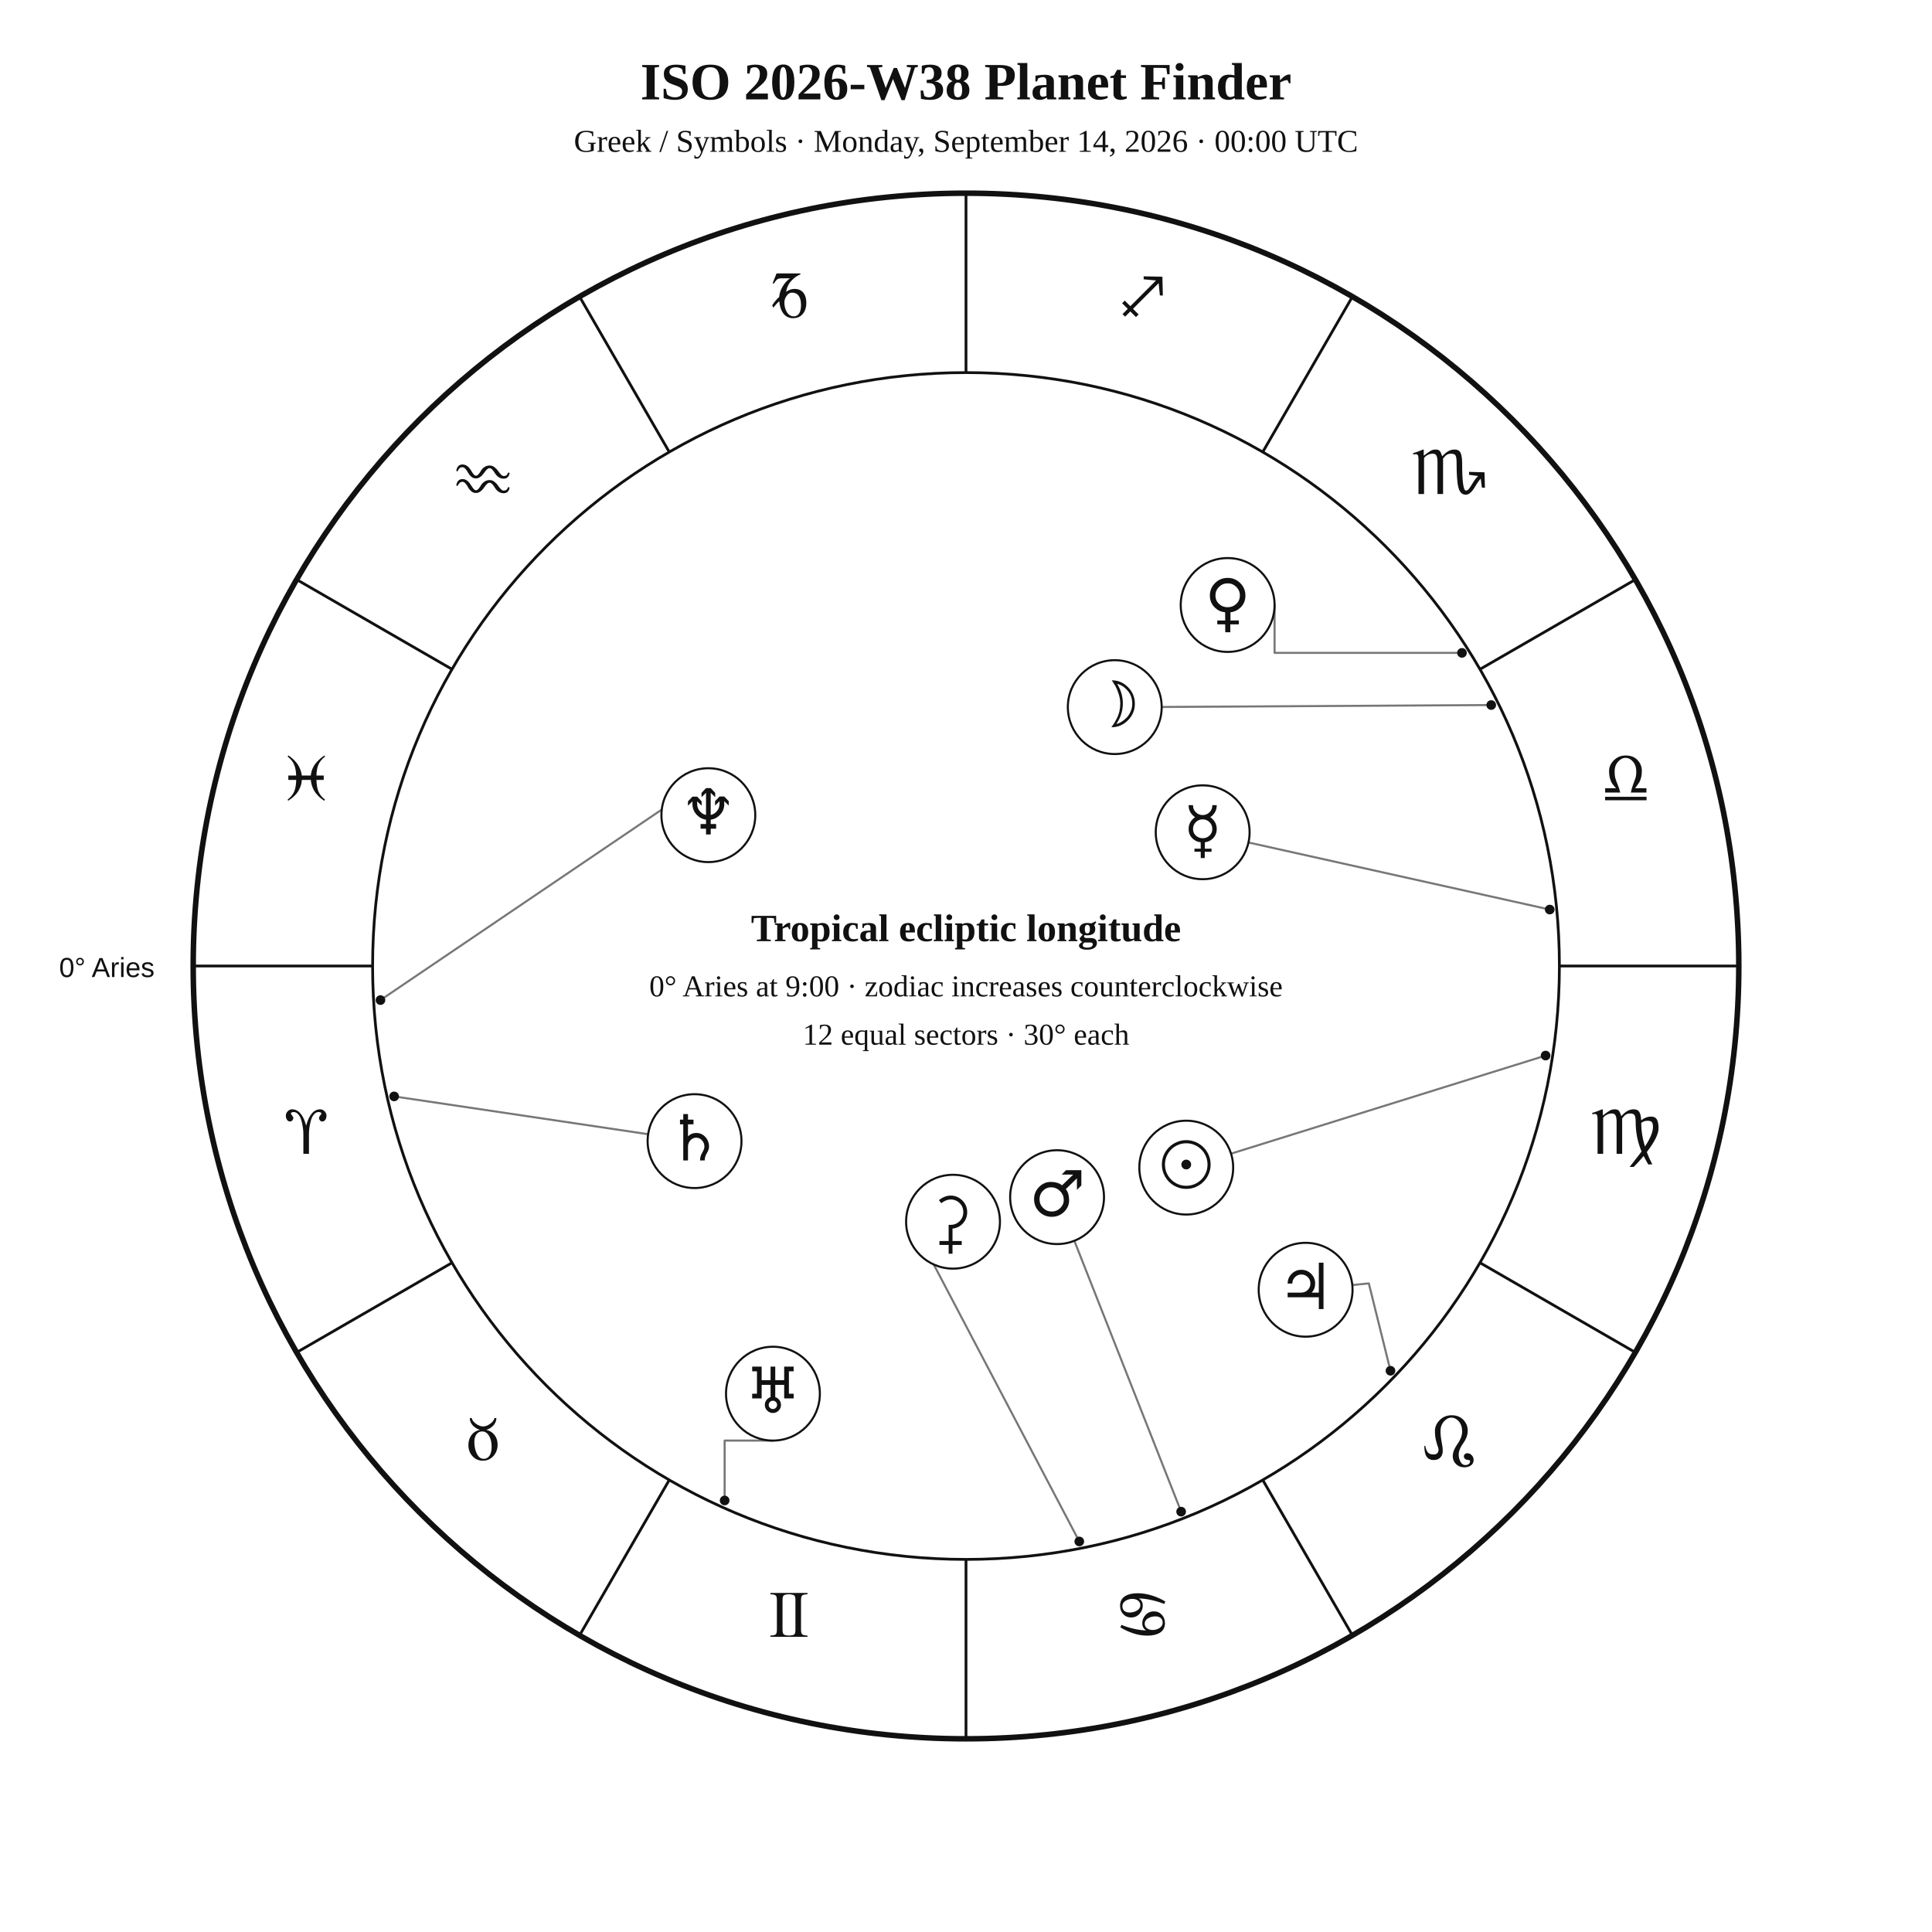
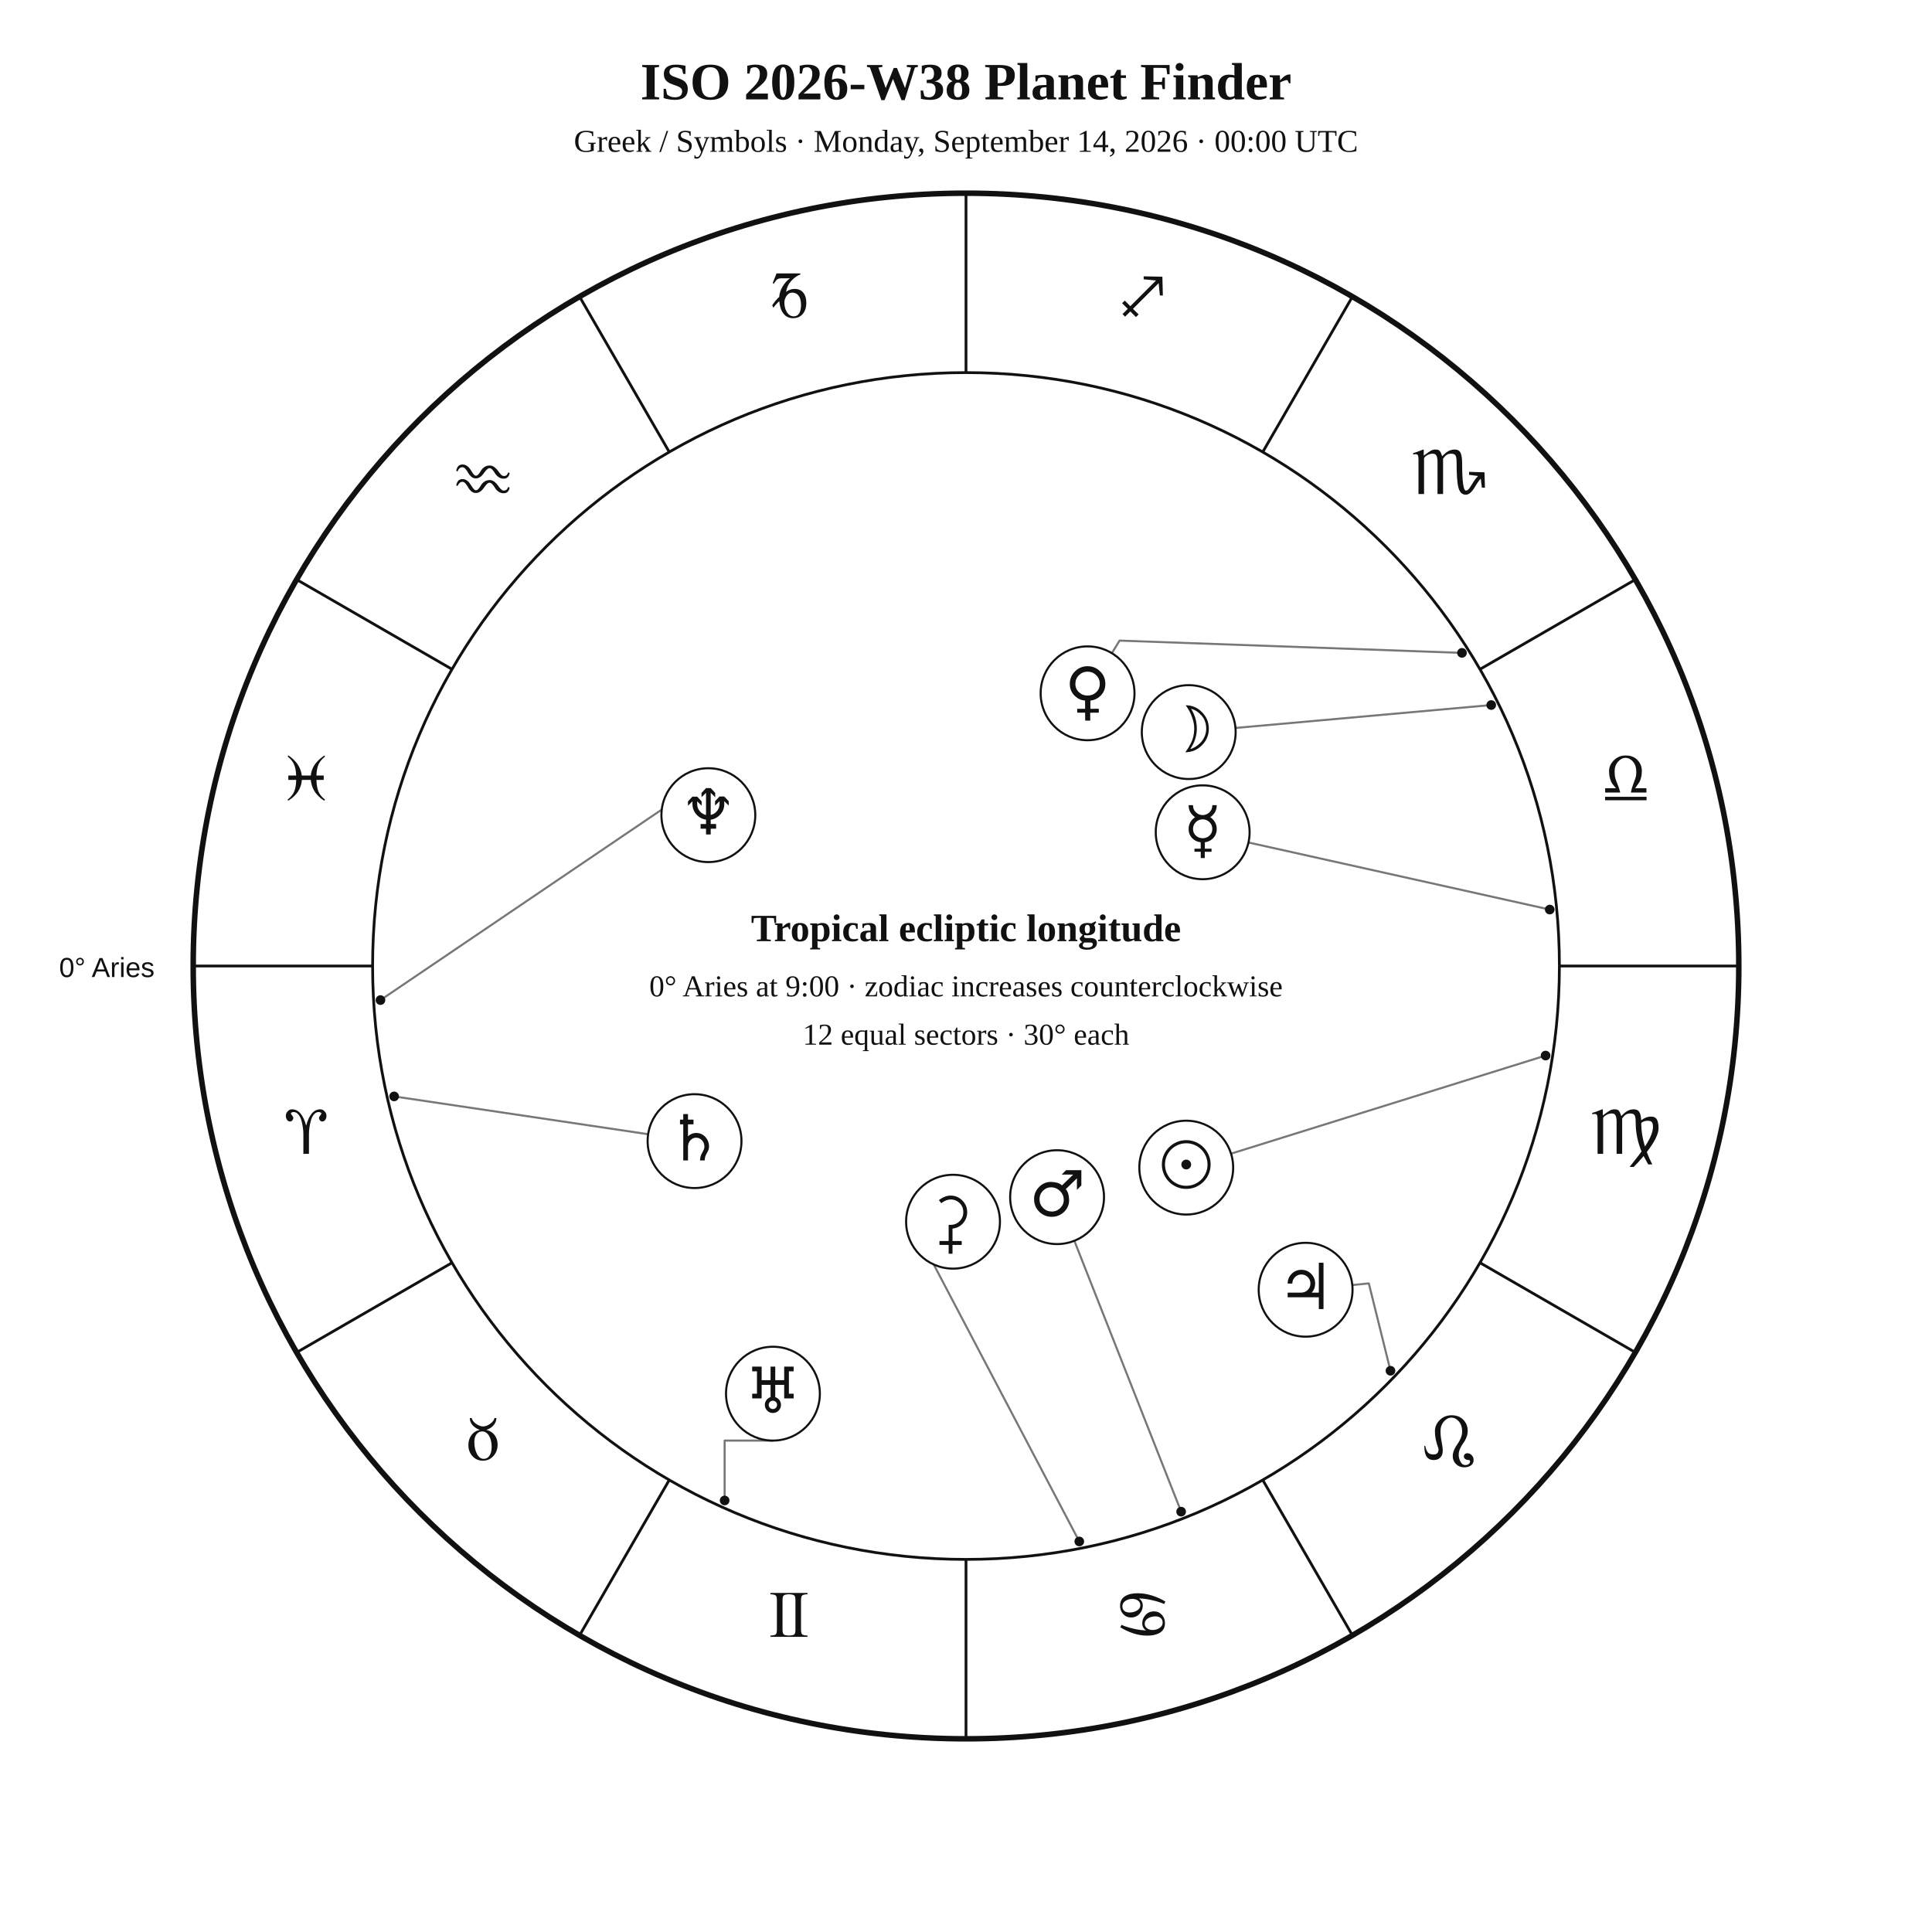
<svg xmlns="http://www.w3.org/2000/svg" width="1400" height="1400" viewBox="0 0 1400 1400">
  <rect width="100%" height="100%" fill="white" />
  <style>text{font-family:Georgia,"Times New Roman",serif;fill:#111}.sans{font-family:Arial,Helvetica,sans-serif}.symbol{font-family:"Arial Unicode MS","Segoe UI Symbol","Noto Sans Symbols 2","Apple Symbols",serif;font-variant-emoji:text;fill:#111}</style>
  <text x="700" y="72" text-anchor="middle" font-size="38" font-weight="700">ISO 2026-W38 Planet Finder</text>
  <text x="700" y="110" text-anchor="middle" font-size="23">Greek / Symbols · Monday, September 14, 2026 · 00:00 UTC</text>
  <circle cx="700" cy="700" r="560" fill="none" stroke="#111" stroke-width="4" />
  <circle cx="700" cy="700" r="430" fill="none" stroke="#111" stroke-width="2" />
  <line x1="270.0" y1="700.0" x2="140.0" y2="700.0" stroke="#111" stroke-width="2" />
  <line x1="327.6" y1="915.0" x2="215.0" y2="980.0" stroke="#111" stroke-width="2" />
  <line x1="485.0" y1="1072.4" x2="420.0" y2="1185.0" stroke="#111" stroke-width="2" />
  <line x1="700.0" y1="1130.0" x2="700.0" y2="1260.0" stroke="#111" stroke-width="2" />
  <line x1="915.0" y1="1072.4" x2="980.0" y2="1185.0" stroke="#111" stroke-width="2" />
  <line x1="1072.4" y1="915.0" x2="1185.0" y2="980.0" stroke="#111" stroke-width="2" />
  <line x1="1130.0" y1="700.0" x2="1260.0" y2="700.0" stroke="#111" stroke-width="2" />
  <line x1="1072.4" y1="485.0" x2="1185.0" y2="420.0" stroke="#111" stroke-width="2" />
  <line x1="915.0" y1="327.6" x2="980.0" y2="215.0" stroke="#111" stroke-width="2" />
  <line x1="700.0" y1="270.0" x2="700.0" y2="140.0" stroke="#111" stroke-width="2" />
  <line x1="485.0" y1="327.6" x2="420.0" y2="215.0" stroke="#111" stroke-width="2" />
  <line x1="327.6" y1="485.0" x2="215.0" y2="420.0" stroke="#111" stroke-width="2" />
  <text class="symbol" x="221.9" y="836.1" text-anchor="middle" font-size="48">♈︎</text>
  <text class="symbol" x="350.0" y="1058.0" text-anchor="middle" font-size="48">♉︎</text>
  <text class="symbol" x="571.9" y="1186.1" text-anchor="middle" font-size="48">♊︎</text>
  <text class="symbol" x="828.1" y="1186.1" text-anchor="middle" font-size="48">♋︎</text>
  <text class="symbol" x="1050.0" y="1058.0" text-anchor="middle" font-size="48">♌︎</text>
  <text class="symbol" x="1178.1" y="836.1" text-anchor="middle" font-size="48">♍︎</text>
  <text class="symbol" x="1178.1" y="579.9" text-anchor="middle" font-size="48">♎︎</text>
  <text class="symbol" x="1050.0" y="358.0" text-anchor="middle" font-size="48">♏︎</text>
  <text class="symbol" x="828.1" y="229.9" text-anchor="middle" font-size="48">♐︎</text>
  <text class="symbol" x="571.9" y="229.9" text-anchor="middle" font-size="48">♑︎</text>
  <text class="symbol" x="350.0" y="358.0" text-anchor="middle" font-size="48">♒︎</text>
  <text class="symbol" x="221.9" y="579.9" text-anchor="middle" font-size="48">♓︎</text>
  <text x="112" y="708" text-anchor="end" font-size="20" class="sans">0° Aries</text>
  <polyline points="1120.0,764.9 892.0,836.0" fill="none" stroke="#777" stroke-width="1.5" stroke-linejoin="round" stroke-linecap="round" />
  <circle cx="1120.0" cy="764.9" r="3.5" fill="#111" />
-   <polyline points="1080.6,510.9 841.8,512.3" fill="none" stroke="#777" stroke-width="1.5" stroke-linejoin="round" stroke-linecap="round" />
+   <polyline points="1080.6,510.9 895.3,527.5" fill="none" stroke="#777" stroke-width="1.5" stroke-linejoin="round" stroke-linecap="round" />
  <circle cx="1080.6" cy="510.9" r="3.5" fill="#111" />
  <polyline points="1123.0,659.1 904.7,610.5" fill="none" stroke="#777" stroke-width="1.5" stroke-linejoin="round" stroke-linecap="round" />
  <circle cx="1123.0" cy="659.1" r="3.5" fill="#111" />
-   <polyline points="1059.4,473.1 923.6,473.1 923.6,438.4" fill="none" stroke="#777" stroke-width="1.5" stroke-linejoin="round" stroke-linecap="round" />
+   <polyline points="1059.4,473.1 811.3,464.2 805.7,473.3" fill="none" stroke="#777" stroke-width="1.5" stroke-linejoin="round" stroke-linecap="round" />
  <circle cx="1059.4" cy="473.1" r="3.5" fill="#111" />
  <polyline points="855.9,1095.4 778.5,899.1" fill="none" stroke="#777" stroke-width="1.5" stroke-linejoin="round" stroke-linecap="round" />
  <circle cx="855.9" cy="1095.4" r="3.5" fill="#111" />
  <polyline points="1007.6,993.3 991.9,930.0 979.9,931.2" fill="none" stroke="#777" stroke-width="1.5" stroke-linejoin="round" stroke-linecap="round" />
  <circle cx="1007.6" cy="993.3" r="3.5" fill="#111" />
  <polyline points="285.6,794.5 469.7,821.9" fill="none" stroke="#777" stroke-width="1.5" stroke-linejoin="round" stroke-linecap="round" />
  <circle cx="285.6" cy="794.5" r="3.5" fill="#111" />
  <polyline points="525.1,1087.3 525.1,1043.9 560.1,1043.9" fill="none" stroke="#777" stroke-width="1.5" stroke-linejoin="round" stroke-linecap="round" />
  <circle cx="525.1" cy="1087.3" r="3.5" fill="#111" />
  <polyline points="275.7,724.7 502.2,571.3 496.4,561.2" fill="none" stroke="#777" stroke-width="1.5" stroke-linejoin="round" stroke-linecap="round" />
  <circle cx="275.7" cy="724.7" r="3.5" fill="#111" />
  <polyline points="782.1,1117.0 668.0,899.9 662.1,903.8" fill="none" stroke="#777" stroke-width="1.5" stroke-linejoin="round" stroke-linecap="round" />
  <circle cx="782.1" cy="1117.0" r="3.5" fill="#111" />
  <circle cx="859.6" cy="846.1" r="34" fill="white" stroke="#111" stroke-width="1.5" />
  <text class="symbol" x="859.6" y="860.1" text-anchor="middle" font-size="46">☉︎</text>
-   <circle cx="807.8" cy="512.4" r="34" fill="white" stroke="#111" stroke-width="1.5" />
-   <text class="symbol" x="807.8" y="526.4" text-anchor="middle" font-size="46">☽︎</text>
+   <circle cx="861.4" cy="530.5" r="34" fill="white" stroke="#111" stroke-width="1.5" />
+   <text class="symbol" x="861.4" y="544.5" text-anchor="middle" font-size="46">☽︎</text>
  <circle cx="871.5" cy="603.1" r="34" fill="white" stroke="#111" stroke-width="1.5" />
  <text class="symbol" x="871.5" y="617.1" text-anchor="middle" font-size="46">☿︎</text>
-   <circle cx="889.6" cy="438.4" r="34" fill="white" stroke="#111" stroke-width="1.5" />
-   <text class="symbol" x="889.6" y="452.4" text-anchor="middle" font-size="46">♀︎</text>
+   <circle cx="788.1" cy="502.4" r="34" fill="white" stroke="#111" stroke-width="1.5" />
+   <text class="symbol" x="788.1" y="516.4" text-anchor="middle" font-size="46">♀︎</text>
  <circle cx="766.0" cy="867.5" r="34" fill="white" stroke="#111" stroke-width="1.5" />
  <text class="symbol" x="766.0" y="881.5" text-anchor="middle" font-size="46">♂︎</text>
  <circle cx="946.1" cy="934.6" r="34" fill="white" stroke="#111" stroke-width="1.5" />
  <text class="symbol" x="946.1" y="948.6" text-anchor="middle" font-size="46">♃︎</text>
  <circle cx="503.3" cy="826.9" r="34" fill="white" stroke="#111" stroke-width="1.5" />
  <text class="symbol" x="503.3" y="840.9" text-anchor="middle" font-size="46">♄︎</text>
  <circle cx="560.1" cy="1009.9" r="34" fill="white" stroke="#111" stroke-width="1.5" />
  <text class="symbol" x="560.1" y="1023.9" text-anchor="middle" font-size="46">♅︎</text>
  <circle cx="513.3" cy="590.7" r="34" fill="white" stroke="#111" stroke-width="1.5" />
  <text class="symbol" x="513.3" y="604.7" text-anchor="middle" font-size="46">♆︎</text>
  <circle cx="690.6" cy="885.3" r="34" fill="white" stroke="#111" stroke-width="1.5" />
  <text class="symbol" x="690.6" y="899.3" text-anchor="middle" font-size="46">⚳︎</text>
  <text x="700" y="682" text-anchor="middle" font-size="28" font-weight="700">Tropical ecliptic longitude</text>
  <text x="700" y="722" text-anchor="middle" font-size="22">0° Aries at 9:00 · zodiac increases counterclockwise</text>
  <text x="700" y="757" text-anchor="middle" font-size="22">12 equal sectors · 30° each</text>
</svg>
